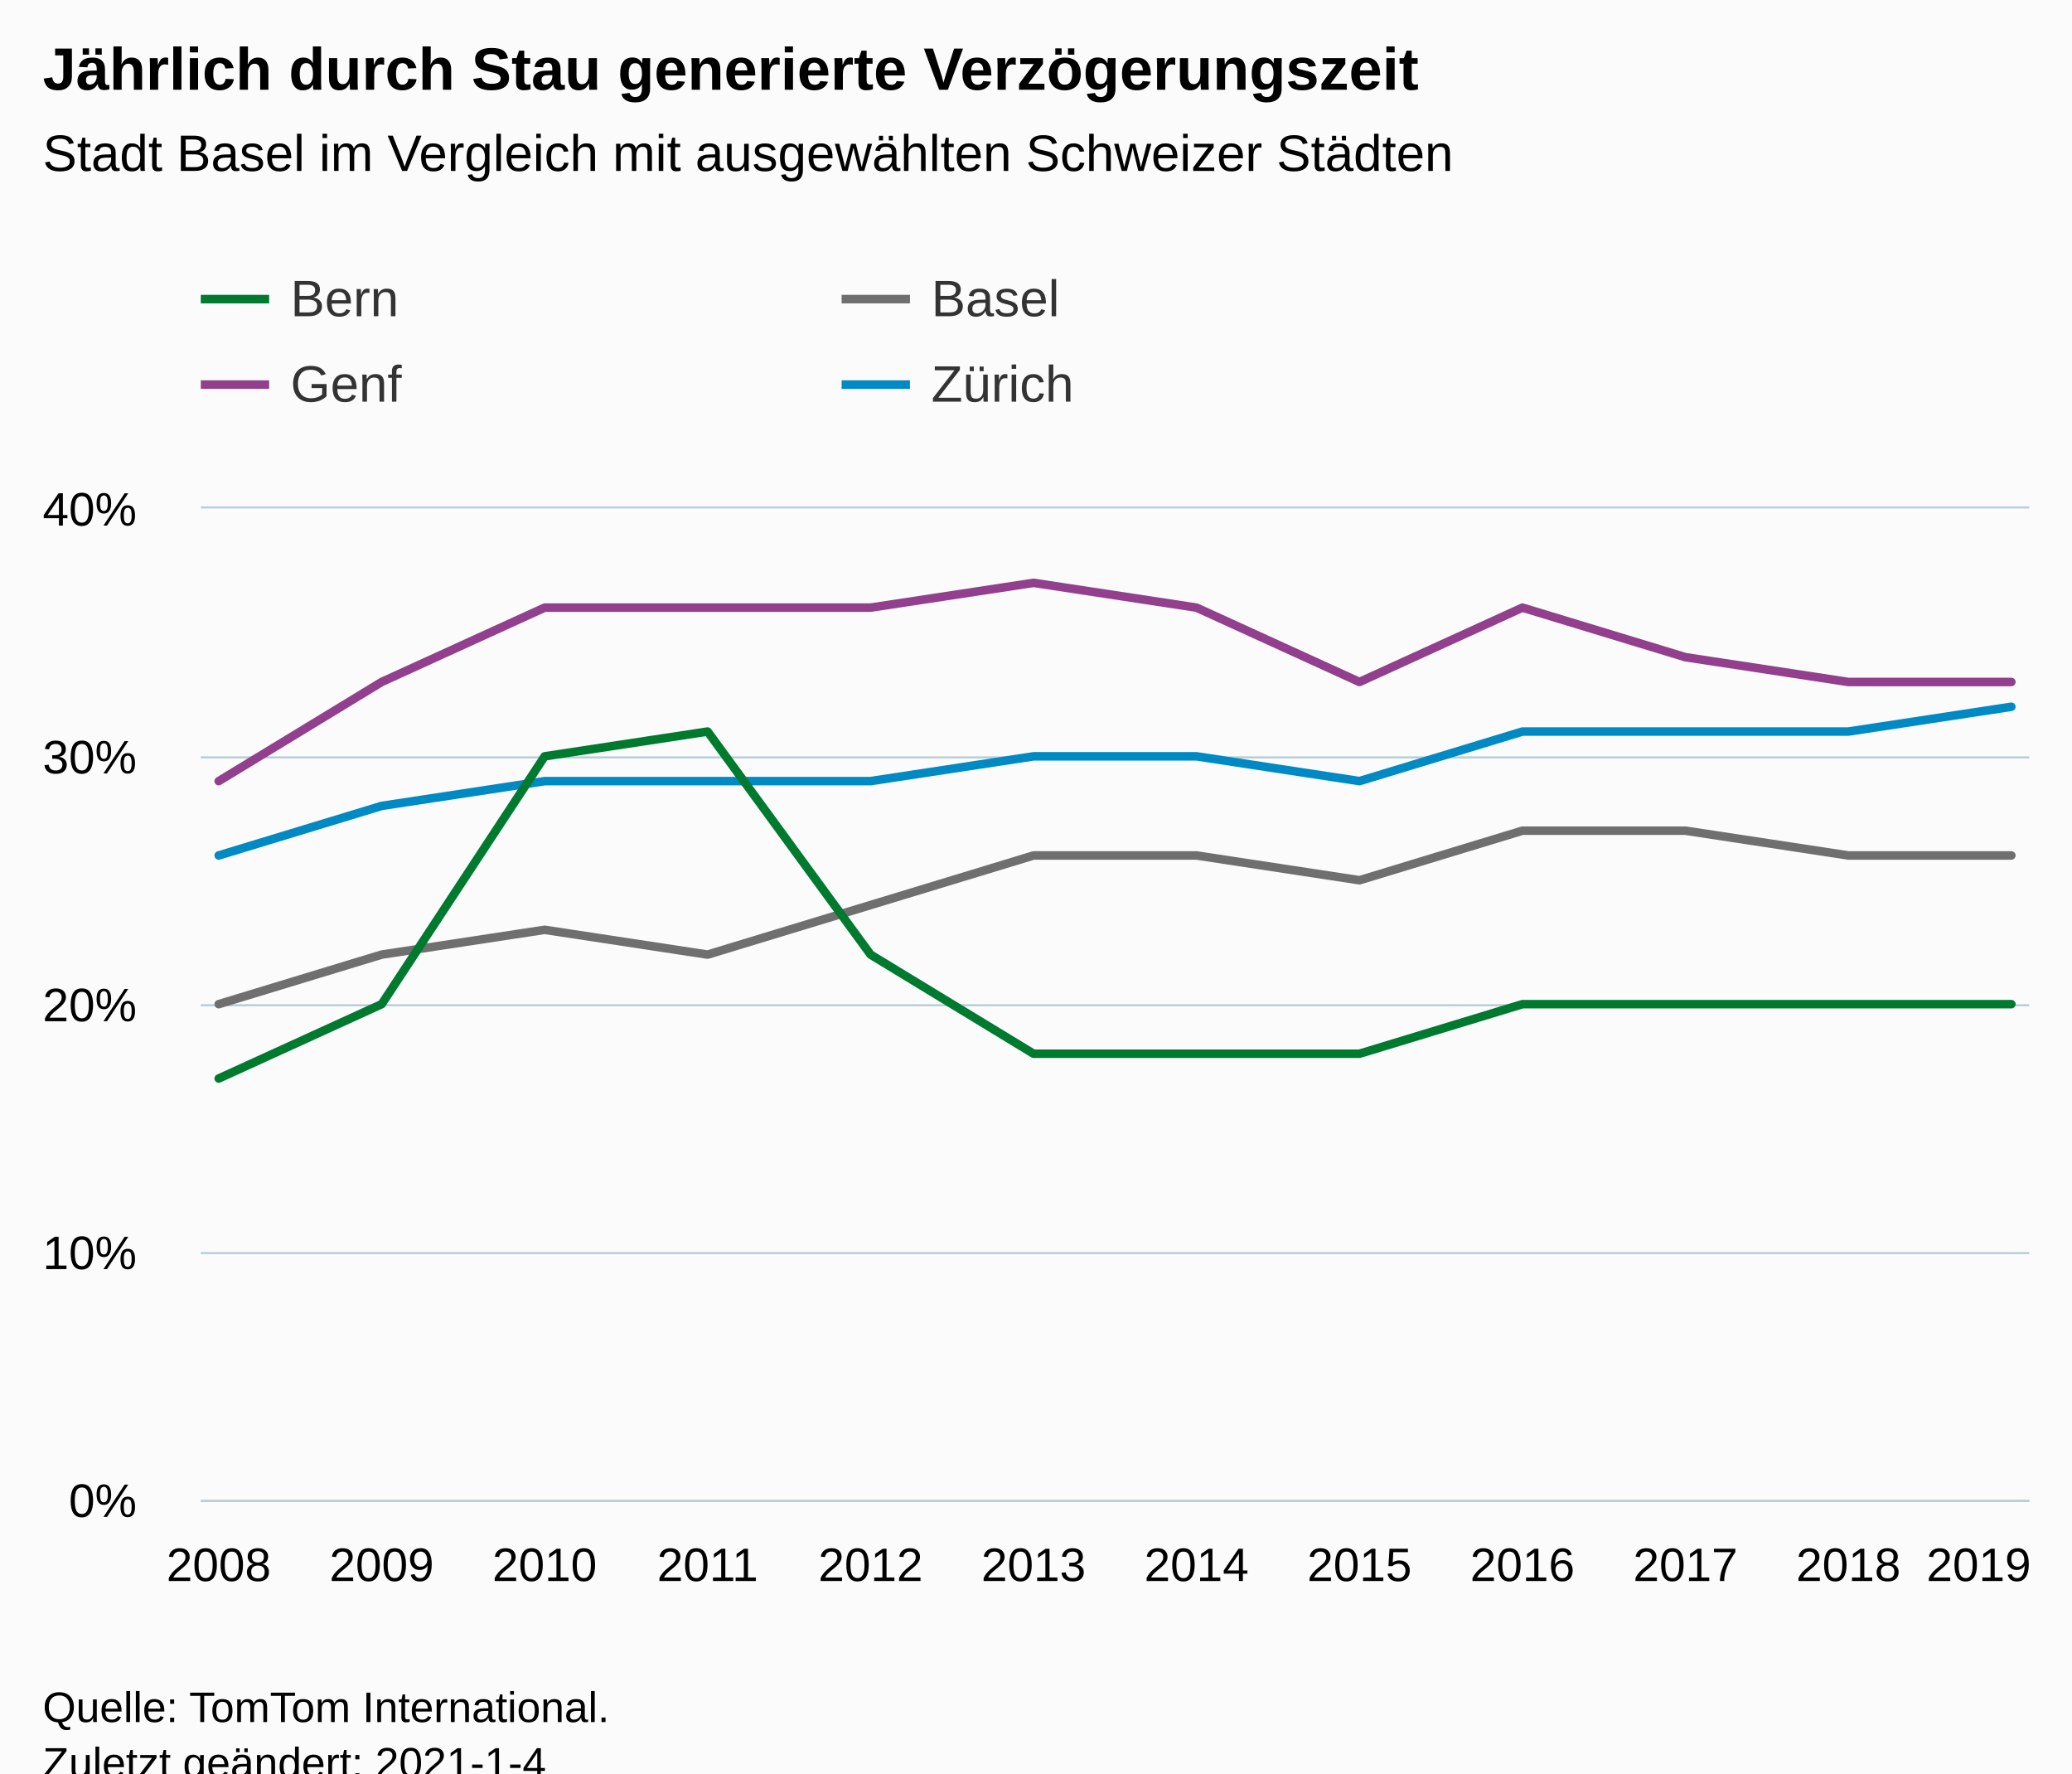
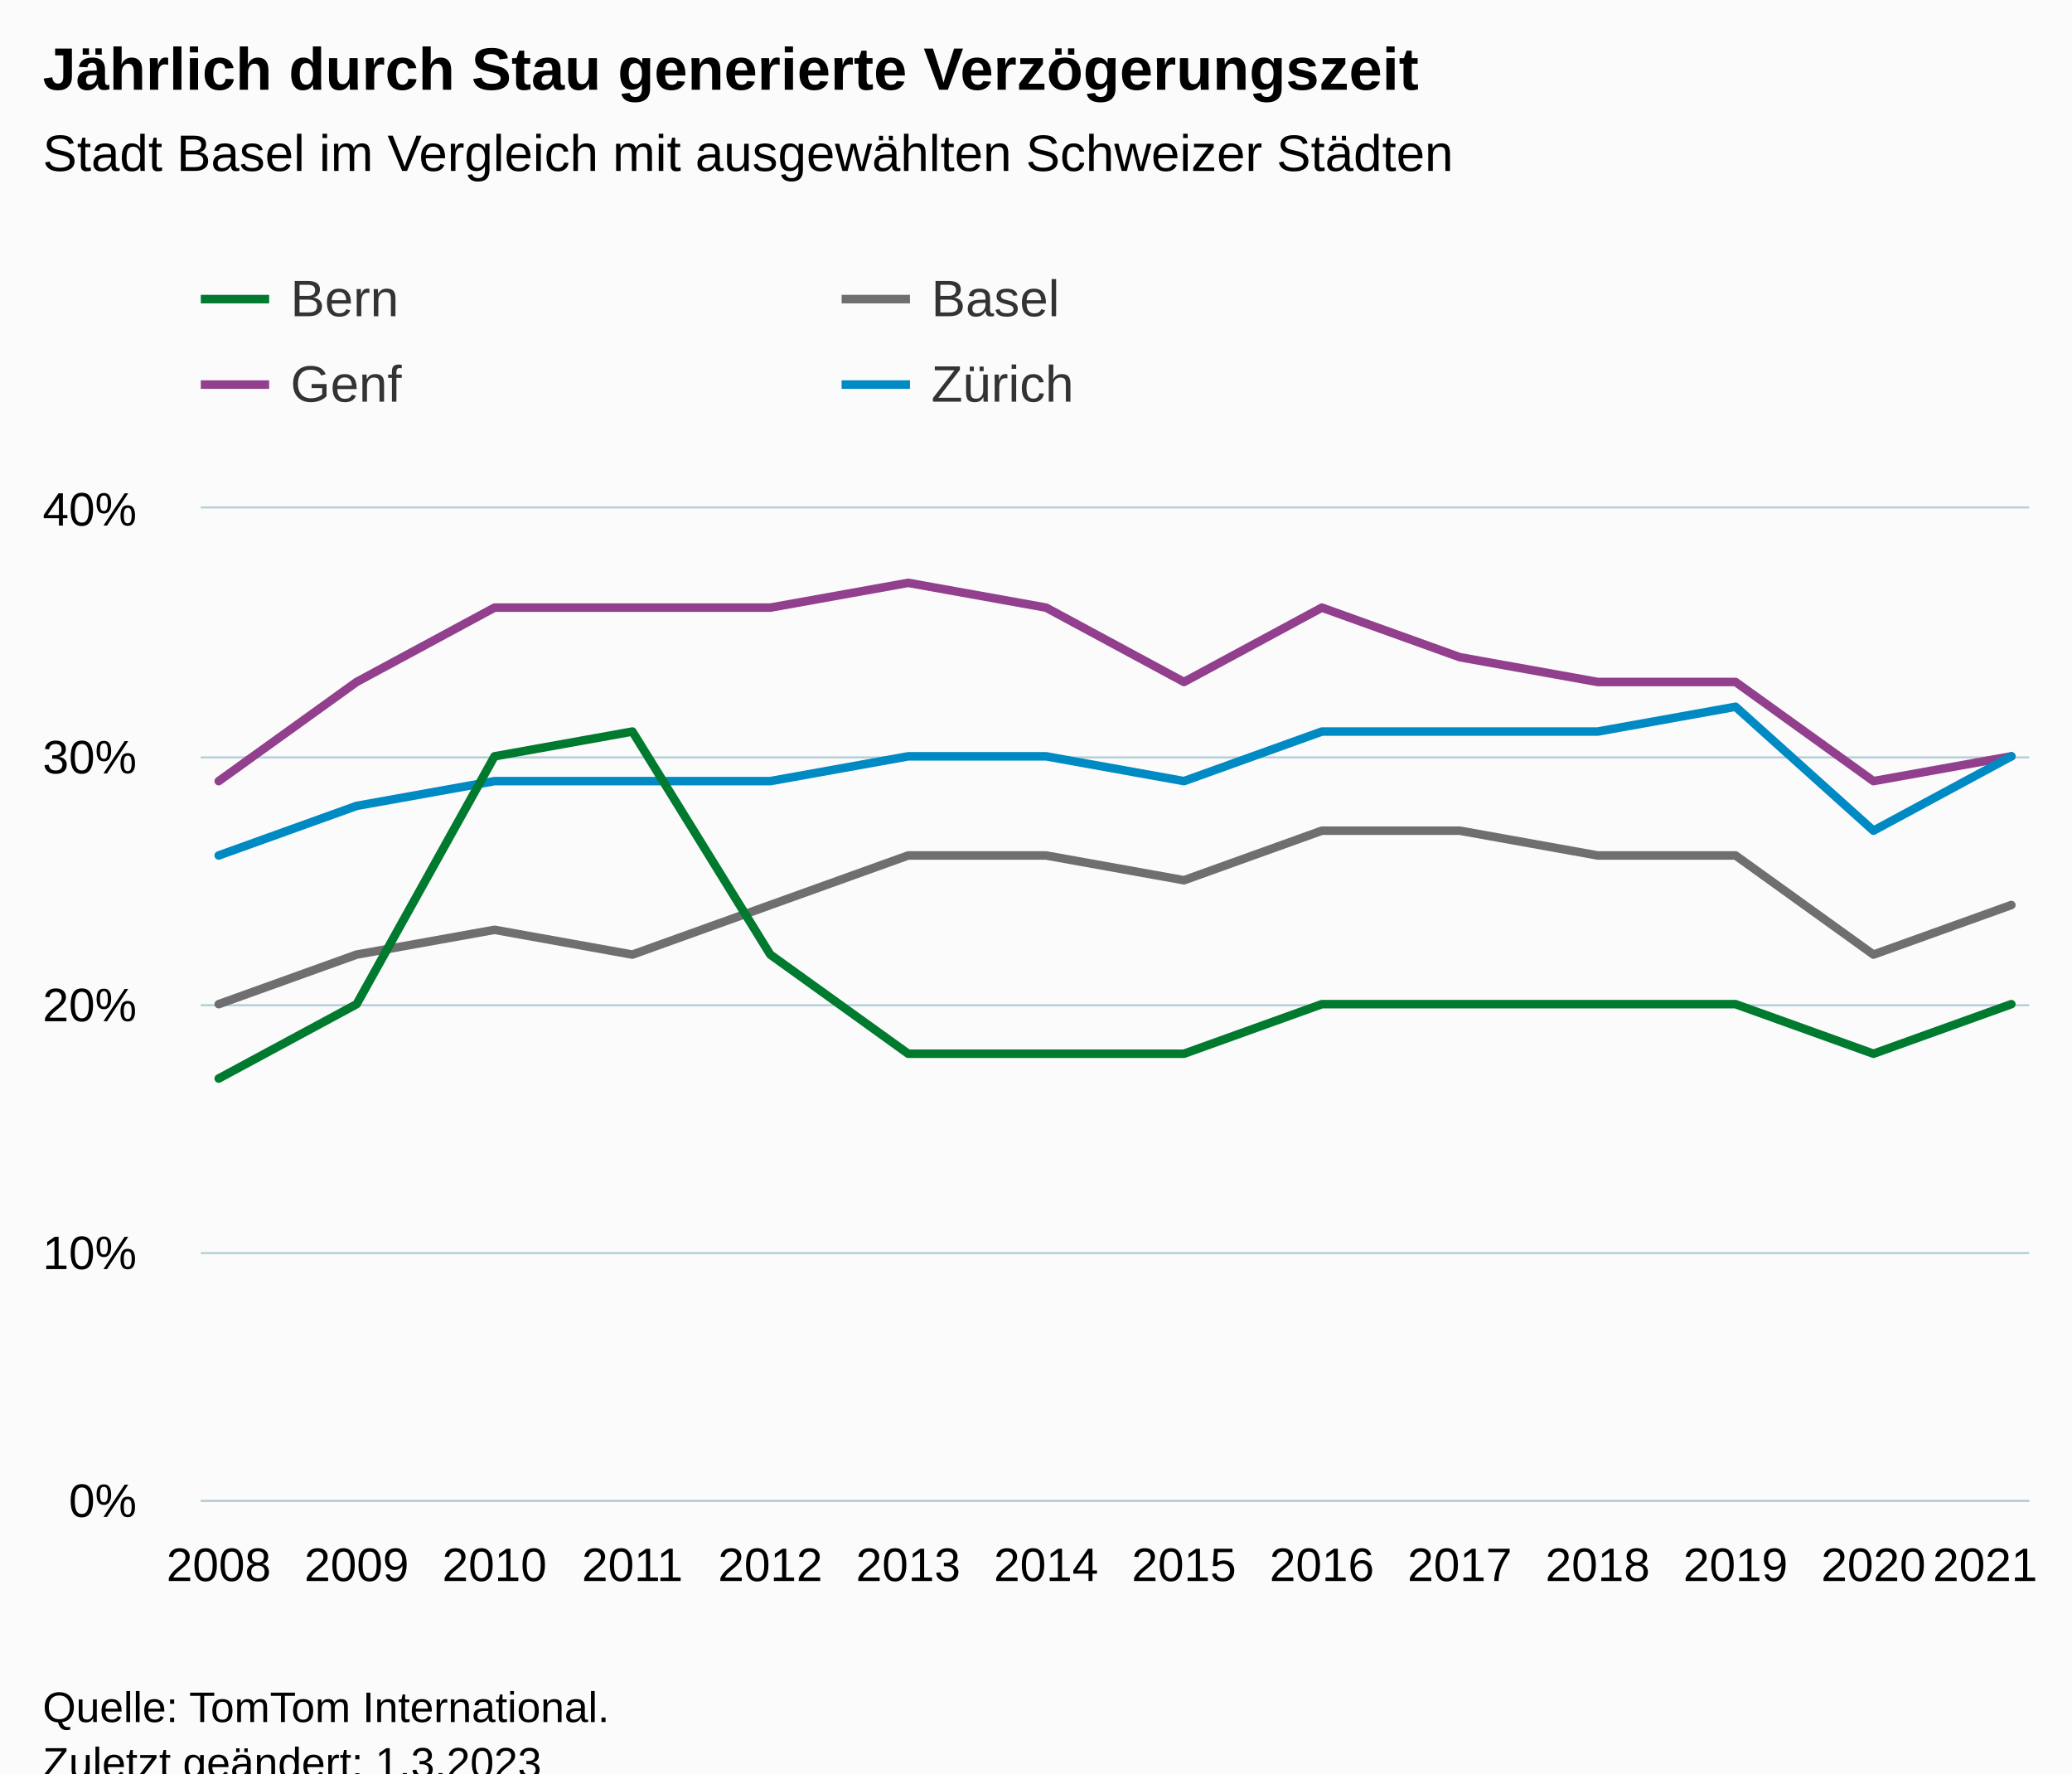
<svg xmlns="http://www.w3.org/2000/svg" version="1.1" class="highcharts-root" style="font-family:Arial;font-size:12px;" viewBox="0 0 485 415">
  <defs>
-     <clipPath id="highcharts-945f9em-54-">
+     <clipPath id="highcharts-z0ehrx8-63-">
      <rect x="0" y="0" width="428" height="232" fill="none" />
    </clipPath>
-     <clipPath id="highcharts-945f9em-67-">
+     <clipPath id="highcharts-z0ehrx8-78-">
      <rect x="0" y="0" width="428" height="232" fill="none" />
+     </clipPath>
+     <clipPath id="highcharts-z0ehrx8-121-">
+       <rect x="47" y="119" width="428" height="232" fill="none" />
    </clipPath>
  </defs>
  <rect fill="#fbfbfb" class="highcharts-background" x="0" y="0" width="485" height="428" rx="0" ry="0" />
  <rect fill="none" class="highcharts-plot-background" x="47" y="119" width="428" height="232" />
  <g class="highcharts-pane-group" data-z-index="0" />
  <g class="highcharts-grid highcharts-xaxis-grid" data-z-index="1">
    <path fill="none" data-z-index="1" class="highcharts-grid-line" d="M 50.5 119 L 50.5 351" opacity="1" />
-     <path fill="none" data-z-index="1" class="highcharts-grid-line" d="M 88.5 119 L 88.5 351" opacity="1" />
-     <path fill="none" data-z-index="1" class="highcharts-grid-line" d="M 126.5 119 L 126.5 351" opacity="1" />
-     <path fill="none" data-z-index="1" class="highcharts-grid-line" d="M 165.5 119 L 165.5 351" opacity="1" />
-     <path fill="none" data-z-index="1" class="highcharts-grid-line" d="M 203.5 119 L 203.5 351" opacity="1" />
-     <path fill="none" data-z-index="1" class="highcharts-grid-line" d="M 241.5 119 L 241.5 351" opacity="1" />
-     <path fill="none" data-z-index="1" class="highcharts-grid-line" d="M 279.5 119 L 279.5 351" opacity="1" />
-     <path fill="none" data-z-index="1" class="highcharts-grid-line" d="M 317.5 119 L 317.5 351" opacity="1" />
-     <path fill="none" data-z-index="1" class="highcharts-grid-line" d="M 355.5 119 L 355.5 351" opacity="1" />
-     <path fill="none" data-z-index="1" class="highcharts-grid-line" d="M 394.5 119 L 394.5 351" opacity="1" />
-     <path fill="none" data-z-index="1" class="highcharts-grid-line" d="M 432.5 119 L 432.5 351" opacity="1" />
+     <path fill="none" data-z-index="1" class="highcharts-grid-line" d="M 82.5 119 L 82.5 351" opacity="1" />
+     <path fill="none" data-z-index="1" class="highcharts-grid-line" d="M 115.5 119 L 115.5 351" opacity="1" />
+     <path fill="none" data-z-index="1" class="highcharts-grid-line" d="M 147.5 119 L 147.5 351" opacity="1" />
+     <path fill="none" data-z-index="1" class="highcharts-grid-line" d="M 179.5 119 L 179.5 351" opacity="1" />
+     <path fill="none" data-z-index="1" class="highcharts-grid-line" d="M 212.5 119 L 212.5 351" opacity="1" />
+     <path fill="none" data-z-index="1" class="highcharts-grid-line" d="M 244.5 119 L 244.5 351" opacity="1" />
+     <path fill="none" data-z-index="1" class="highcharts-grid-line" d="M 276.5 119 L 276.5 351" opacity="1" />
+     <path fill="none" data-z-index="1" class="highcharts-grid-line" d="M 308.5 119 L 308.5 351" opacity="1" />
+     <path fill="none" data-z-index="1" class="highcharts-grid-line" d="M 341.5 119 L 341.5 351" opacity="1" />
+     <path fill="none" data-z-index="1" class="highcharts-grid-line" d="M 373.5 119 L 373.5 351" opacity="1" />
+     <path fill="none" data-z-index="1" class="highcharts-grid-line" d="M 405.5 119 L 405.5 351" opacity="1" />
+     <path fill="none" data-z-index="1" class="highcharts-grid-line" d="M 438.5 119 L 438.5 351" opacity="1" />
    <path fill="none" data-z-index="1" class="highcharts-grid-line" d="M 470.5 119 L 470.5 351" opacity="1" />
  </g>
  <g class="highcharts-grid highcharts-yaxis-grid" data-z-index="1">
    <path fill="none" stroke="#B9CFD7" stroke-width="0.5" data-z-index="1" class="highcharts-grid-line" d="M 47 351.25 L 475 351.25" opacity="1" />
    <path fill="none" stroke="#B9CFD7" stroke-width="0.5" data-z-index="1" class="highcharts-grid-line" d="M 47 293.25 L 475 293.25" opacity="1" />
    <path fill="none" stroke="#B9CFD7" stroke-width="0.5" data-z-index="1" class="highcharts-grid-line" d="M 47 235.25 L 475 235.25" opacity="1" />
    <path fill="none" stroke="#B9CFD7" stroke-width="0.5" data-z-index="1" class="highcharts-grid-line" d="M 47 177.25 L 475 177.25" opacity="1" />
    <path fill="none" stroke="#B9CFD7" stroke-width="0.5" data-z-index="1" class="highcharts-grid-line" d="M 47 118.75 L 475 118.75" opacity="1" />
  </g>
  <rect fill="none" class="highcharts-plot-border" data-z-index="1" x="47" y="119" width="428" height="232" />
  <g class="highcharts-axis highcharts-xaxis" data-z-index="2">
    <path fill="none" class="highcharts-axis-line" stroke="#B9CFD7" stroke-width="0.5" data-z-index="7" d="M 47 351.25 L 475 351.25" />
  </g>
  <g class="highcharts-axis highcharts-yaxis" data-z-index="2">
    <path fill="none" class="highcharts-axis-line" data-z-index="7" d="M 47 119 L 47 351" />
  </g>
  <g class="highcharts-series-group" data-z-index="3">
-     <g class="highcharts-series highcharts-series-0 highcharts-line-series" data-z-index="0.1" opacity="1" transform="translate(47,119) scale(1 1)" clip-path="url(#highcharts-945f9em-67-)">
-       <path fill="none" d="M 4.196 116 L 42.342 104.4 L 80.488 98.6 L 118.635 104.4 L 156.781 92.8 L 194.927 81.2 L 233.073 81.2 L 271.219 87 L 309.365 75.4 L 347.512 75.4 L 385.658 81.2 L 423.804 81.2" class="highcharts-graph" data-z-index="1" stroke="#6F6F6F" stroke-width="2" stroke-linejoin="round" stroke-linecap="round" />
+     <g class="highcharts-series highcharts-series-0 highcharts-line-series" data-z-index="0.1" opacity="1" transform="translate(47,119) scale(1 1)" clip-path="url(#highcharts-z0ehrx8-78-)">
+       <path fill="none" d="M 4.196 116 L 36.474 104.4 L 68.751 98.6 L 101.029 104.4 L 133.306 92.8 L 165.584 81.2 L 197.861 81.2 L 230.139 87 L 262.416 75.4 L 294.694 75.4 L 326.971 81.2 L 359.249 81.2 L 391.526 104.4 L 423.804 92.8" class="highcharts-graph" data-z-index="1" stroke="#6F6F6F" stroke-width="2" stroke-linejoin="round" stroke-linecap="round" />
    </g>
    <g class="highcharts-markers highcharts-series-0 highcharts-line-series" data-z-index="0.1" opacity="1" transform="translate(47,119) scale(1 1)" clip-path="none" />
-     <g class="highcharts-series highcharts-series-1 highcharts-line-series" data-z-index="0.1" opacity="1" transform="translate(47,119) scale(1 1)" clip-path="url(#highcharts-945f9em-67-)">
-       <path fill="none" d="M 4.196 63.8 L 42.342 40.6 L 80.488 23.2 L 118.635 23.2 L 156.781 23.2 L 194.927 17.4 L 233.073 23.2 L 271.219 40.6 L 309.365 23.2 L 347.512 34.8 L 385.658 40.6 L 423.804 40.6" class="highcharts-graph" data-z-index="1" stroke="#923F8D" stroke-width="2" stroke-linejoin="round" stroke-linecap="round" />
+     <g class="highcharts-series highcharts-series-1 highcharts-line-series" data-z-index="0.1" opacity="1" transform="translate(47,119) scale(1 1)" clip-path="url(#highcharts-z0ehrx8-78-)">
+       <path fill="none" d="M 4.196 63.8 L 36.474 40.6 L 68.751 23.2 L 101.029 23.2 L 133.306 23.2 L 165.584 17.4 L 197.861 23.2 L 230.139 40.6 L 262.416 23.2 L 294.694 34.8 L 326.971 40.6 L 359.249 40.6 L 391.526 63.8 L 423.804 58" class="highcharts-graph" data-z-index="1" stroke="#923F8D" stroke-width="2" stroke-linejoin="round" stroke-linecap="round" />
    </g>
    <g class="highcharts-markers highcharts-series-1 highcharts-line-series" data-z-index="0.1" opacity="1" transform="translate(47,119) scale(1 1)" clip-path="none" />
-     <g class="highcharts-series highcharts-series-2 highcharts-line-series" data-z-index="0.1" opacity="1" transform="translate(47,119) scale(1 1)" clip-path="url(#highcharts-945f9em-67-)">
-       <path fill="none" d="M 4.196 81.2 L 42.342 69.6 L 80.488 63.8 L 118.635 63.8 L 156.781 63.8 L 194.927 58 L 233.073 58 L 271.219 63.8 L 309.365 52.2 L 347.512 52.2 L 385.658 52.2 L 423.804 46.4" class="highcharts-graph" data-z-index="1" stroke="#008AC3" stroke-width="2" stroke-linejoin="round" stroke-linecap="round" />
+     <g class="highcharts-series highcharts-series-2 highcharts-line-series" data-z-index="0.1" opacity="1" transform="translate(47,119) scale(1 1)" clip-path="url(#highcharts-z0ehrx8-78-)">
+       <path fill="none" d="M 4.196 81.2 L 36.474 69.6 L 68.751 63.8 L 101.029 63.8 L 133.306 63.8 L 165.584 58 L 197.861 58 L 230.139 63.8 L 262.416 52.2 L 294.694 52.2 L 326.971 52.2 L 359.249 46.4 L 391.526 75.4 L 423.804 58" class="highcharts-graph" data-z-index="1" stroke="#008AC3" stroke-width="2" stroke-linejoin="round" stroke-linecap="round" />
    </g>
    <g class="highcharts-markers highcharts-series-2 highcharts-line-series" data-z-index="0.1" opacity="1" transform="translate(47,119) scale(1 1)" clip-path="none" />
-     <g class="highcharts-series highcharts-series-3 highcharts-line-series" data-z-index="0.1" opacity="1" transform="translate(47,119) scale(1 1)" clip-path="url(#highcharts-945f9em-67-)">
-       <path fill="none" d="M 4.196 133.4 L 42.342 116 L 80.488 58 L 118.635 52.2 L 156.781 104.4 L 194.927 127.6 L 233.073 127.6 L 271.219 127.6 L 309.365 116 L 347.512 116 L 385.658 116 L 423.804 116" class="highcharts-graph" data-z-index="1" stroke="#007A2F" stroke-width="2" stroke-linejoin="round" stroke-linecap="round" />
+     <g class="highcharts-series highcharts-series-3 highcharts-line-series" data-z-index="0.1" opacity="1" transform="translate(47,119) scale(1 1)" clip-path="url(#highcharts-z0ehrx8-78-)">
+       <path fill="none" d="M 4.196 133.4 L 36.474 116 L 68.751 58 L 101.029 52.2 L 133.306 104.4 L 165.584 127.6 L 197.861 127.6 L 230.139 127.6 L 262.416 116 L 294.694 116 L 326.971 116 L 359.249 116 L 391.526 127.6 L 423.804 116" class="highcharts-graph" data-z-index="1" stroke="#007A2F" stroke-width="2" stroke-linejoin="round" stroke-linecap="round" />
    </g>
    <g class="highcharts-markers highcharts-series-3 highcharts-line-series" data-z-index="0.1" opacity="1" transform="translate(47,119) scale(1 1)" clip-path="none" />
  </g>
  <text x="10" text-anchor="start" class="highcharts-title" data-z-index="4" style="color:#000000;font-size:14px;font-weight:bold;fill:#000000;" y="21">
    <tspan>Jährlich durch Stau generierte Verzögerungszeit</tspan>
  </text>
  <text x="10" text-anchor="start" class="highcharts-subtitle" data-z-index="4" style="color:#000000;font-size:12px;font-weight:normal;fill:#000000;" y="40">
    <tspan>Stadt Basel im Vergleich mit ausgewählten Schweizer Städten</tspan>
  </text>
  <text x="10" text-anchor="start" class="highcharts-caption" data-z-index="4" style="color:#666666;fill:#666666;" y="385" />
  <g class="highcharts-legend" data-z-index="7" transform="translate(39,56)">
    <rect fill="none" class="highcharts-legend-box" rx="0" ry="0" x="0" y="0" width="296" height="51" visibility="visible" />
    <g data-z-index="1">
      <g>
        <g class="highcharts-legend-item highcharts-line-series highcharts-color-undefined highcharts-series-3" data-z-index="1" transform="translate(8,3)">
          <path fill="none" d="M 0 11 L 16 11" class="highcharts-graph" stroke="#007A2F" stroke-width="2" />
          <text x="21" style="color:#333333;cursor:pointer;font-size:12px;font-weight:normal;fill:#333333;" text-anchor="start" data-z-index="2" y="15">
            <tspan>Bern</tspan>
          </text>
        </g>
        <g class="highcharts-legend-item highcharts-line-series highcharts-color-undefined highcharts-series-0" data-z-index="1" transform="translate(158,3)">
          <path fill="none" d="M 0 11 L 16 11" class="highcharts-graph" stroke="#6F6F6F" stroke-width="2" />
          <text x="21" y="15" style="color:#333333;cursor:pointer;font-size:12px;font-weight:normal;fill:#333333;" text-anchor="start" data-z-index="2">
            <tspan>Basel</tspan>
          </text>
        </g>
        <g class="highcharts-legend-item highcharts-line-series highcharts-color-undefined highcharts-series-1" data-z-index="1" transform="translate(8,23)">
          <path fill="none" d="M 0 11 L 16 11" class="highcharts-graph" stroke="#923F8D" stroke-width="2" />
          <text x="21" y="15" style="color:#333333;cursor:pointer;font-size:12px;font-weight:normal;fill:#333333;" text-anchor="start" data-z-index="2">
            <tspan>Genf</tspan>
          </text>
        </g>
        <g class="highcharts-legend-item highcharts-line-series highcharts-color-undefined highcharts-series-2" data-z-index="1" transform="translate(158,23)">
          <path fill="none" d="M 0 11 L 16 11" class="highcharts-graph" stroke="#008AC3" stroke-width="2" />
          <text x="21" y="15" style="color:#333333;cursor:pointer;font-size:12px;font-weight:normal;fill:#333333;" text-anchor="start" data-z-index="2">
            <tspan>Zürich</tspan>
          </text>
        </g>
      </g>
    </g>
  </g>
  <g class="highcharts-axis-labels highcharts-xaxis-labels" data-z-index="7">
    <text x="51.196" style="color:#000000;cursor:default;font-size:11px;fill:#000000;" text-anchor="middle" transform="translate(0,0)" y="370" opacity="1">2008</text>
-     <text x="89.342" style="color:#000000;cursor:default;font-size:11px;fill:#000000;" text-anchor="middle" transform="translate(0,0)" y="370" opacity="1">2009</text>
-     <text x="127.488" style="color:#000000;cursor:default;font-size:11px;fill:#000000;" text-anchor="middle" transform="translate(0,0)" y="370" opacity="1">2010</text>
-     <text x="165.635" style="color:#000000;cursor:default;font-size:11px;fill:#000000;" text-anchor="middle" transform="translate(0,0)" y="370" opacity="1">2011</text>
-     <text x="203.781" style="color:#000000;cursor:default;font-size:11px;fill:#000000;" text-anchor="middle" transform="translate(0,0)" y="370" opacity="1">2012</text>
-     <text x="241.927" style="color:#000000;cursor:default;font-size:11px;fill:#000000;" text-anchor="middle" transform="translate(0,0)" y="370" opacity="1">2013</text>
-     <text x="280.073" style="color:#000000;cursor:default;font-size:11px;fill:#000000;" text-anchor="middle" transform="translate(0,0)" y="370" opacity="1">2014</text>
-     <text x="318.219" style="color:#000000;cursor:default;font-size:11px;fill:#000000;" text-anchor="middle" transform="translate(0,0)" y="370" opacity="1">2015</text>
-     <text x="356.365" style="color:#000000;cursor:default;font-size:11px;fill:#000000;" text-anchor="middle" transform="translate(0,0)" y="370" opacity="1">2016</text>
-     <text x="394.512" style="color:#000000;cursor:default;font-size:11px;fill:#000000;" text-anchor="middle" transform="translate(0,0)" y="370" opacity="1">2017</text>
-     <text x="432.658" style="color:#000000;cursor:default;font-size:11px;fill:#000000;" text-anchor="middle" transform="translate(0,0)" y="370" opacity="1">2018</text>
-     <text x="463.175" style="color:#000000;cursor:default;font-size:11px;fill:#000000;" text-anchor="middle" transform="translate(0,0)" y="370" opacity="1">
-       <tspan>2019</tspan>
+     <text x="83.474" style="color:#000000;cursor:default;font-size:11px;fill:#000000;" text-anchor="middle" transform="translate(0,0)" y="370" opacity="1">2009</text>
+     <text x="115.751" style="color:#000000;cursor:default;font-size:11px;fill:#000000;" text-anchor="middle" transform="translate(0,0)" y="370" opacity="1">2010</text>
+     <text x="148.029" style="color:#000000;cursor:default;font-size:11px;fill:#000000;" text-anchor="middle" transform="translate(0,0)" y="370" opacity="1">2011</text>
+     <text x="180.306" style="color:#000000;cursor:default;font-size:11px;fill:#000000;" text-anchor="middle" transform="translate(0,0)" y="370" opacity="1">2012</text>
+     <text x="212.584" style="color:#000000;cursor:default;font-size:11px;fill:#000000;" text-anchor="middle" transform="translate(0,0)" y="370" opacity="1">2013</text>
+     <text x="244.861" style="color:#000000;cursor:default;font-size:11px;fill:#000000;" text-anchor="middle" transform="translate(0,0)" y="370" opacity="1">2014</text>
+     <text x="277.139" style="color:#000000;cursor:default;font-size:11px;fill:#000000;" text-anchor="middle" transform="translate(0,0)" y="370" opacity="1">2015</text>
+     <text x="309.416" style="color:#000000;cursor:default;font-size:11px;fill:#000000;" text-anchor="middle" transform="translate(0,0)" y="370" opacity="1">2016</text>
+     <text x="341.694" style="color:#000000;cursor:default;font-size:11px;fill:#000000;" text-anchor="middle" transform="translate(0,0)" y="370" opacity="1">2017</text>
+     <text x="373.971" style="color:#000000;cursor:default;font-size:11px;fill:#000000;" text-anchor="middle" transform="translate(0,0)" y="370" opacity="1">2018</text>
+     <text x="406.249" style="color:#000000;cursor:default;font-size:11px;fill:#000000;" text-anchor="middle" transform="translate(0,0)" y="370" opacity="1">2019</text>
+     <text x="438.526" style="color:#000000;cursor:default;font-size:11px;fill:#000000;" text-anchor="middle" transform="translate(0,0)" y="370" opacity="1">2020</text>
+     <text x="464.671" style="color:#000000;cursor:default;font-size:11px;fill:#000000;" text-anchor="middle" transform="translate(0,0)" y="370" opacity="1">
+       <tspan>2021</tspan>
    </text>
  </g>
  <g class="highcharts-axis-labels highcharts-yaxis-labels" data-z-index="7">
    <text x="32" style="color:#000000;cursor:default;font-size:11px;fill:#000000;" text-anchor="end" transform="translate(0,0)" y="355" opacity="1">0%</text>
    <text x="32" style="color:#000000;cursor:default;font-size:11px;fill:#000000;" text-anchor="end" transform="translate(0,0)" y="297" opacity="1">10%</text>
    <text x="32" style="color:#000000;cursor:default;font-size:11px;fill:#000000;" text-anchor="end" transform="translate(0,0)" y="239" opacity="1">20%</text>
    <text x="32" style="color:#000000;cursor:default;font-size:11px;fill:#000000;" text-anchor="end" transform="translate(0,0)" y="181" opacity="1">30%</text>
    <text x="32" style="color:#000000;cursor:default;font-size:11px;fill:#000000;" text-anchor="end" transform="translate(0,0)" y="123" opacity="1">40%</text>
  </g>
  <text x="10" class="highcharts-credits" text-anchor="start" data-z-index="8" style="cursor:default;color:#000000;font-size:10px;fill:#000000;" y="403">
    <tspan>Quelle: TomTom International.</tspan>
-     <tspan x="10" dy="13">Zuletzt geändert: 2021-1-4</tspan>
+     <tspan x="10" dy="13">Zuletzt geändert: 1.3.2023</tspan>
  </text>
+   <g class="highcharts-control-points" data-z-index="99" clip-path="url(#highcharts-z0ehrx8-121-)" />
</svg>
